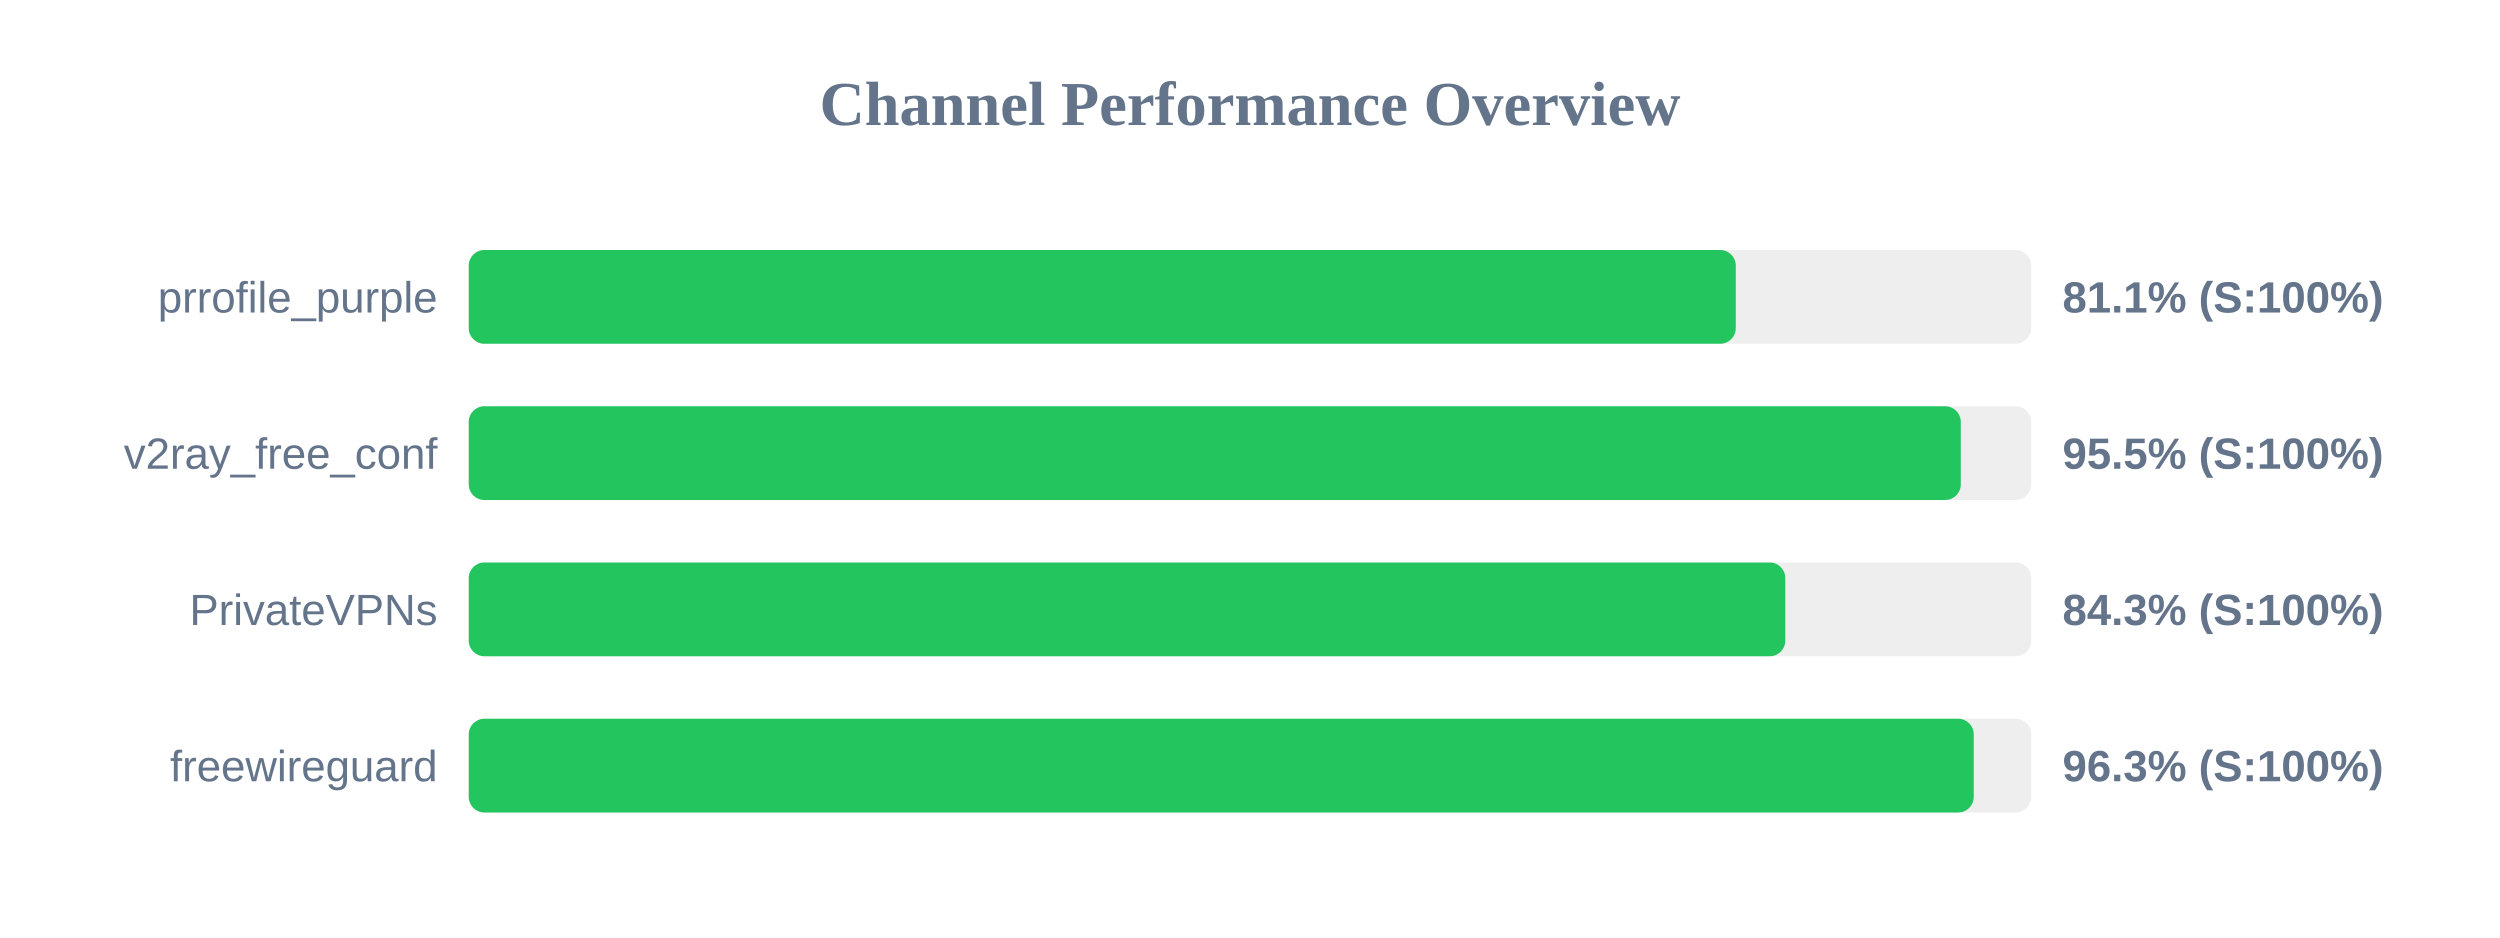
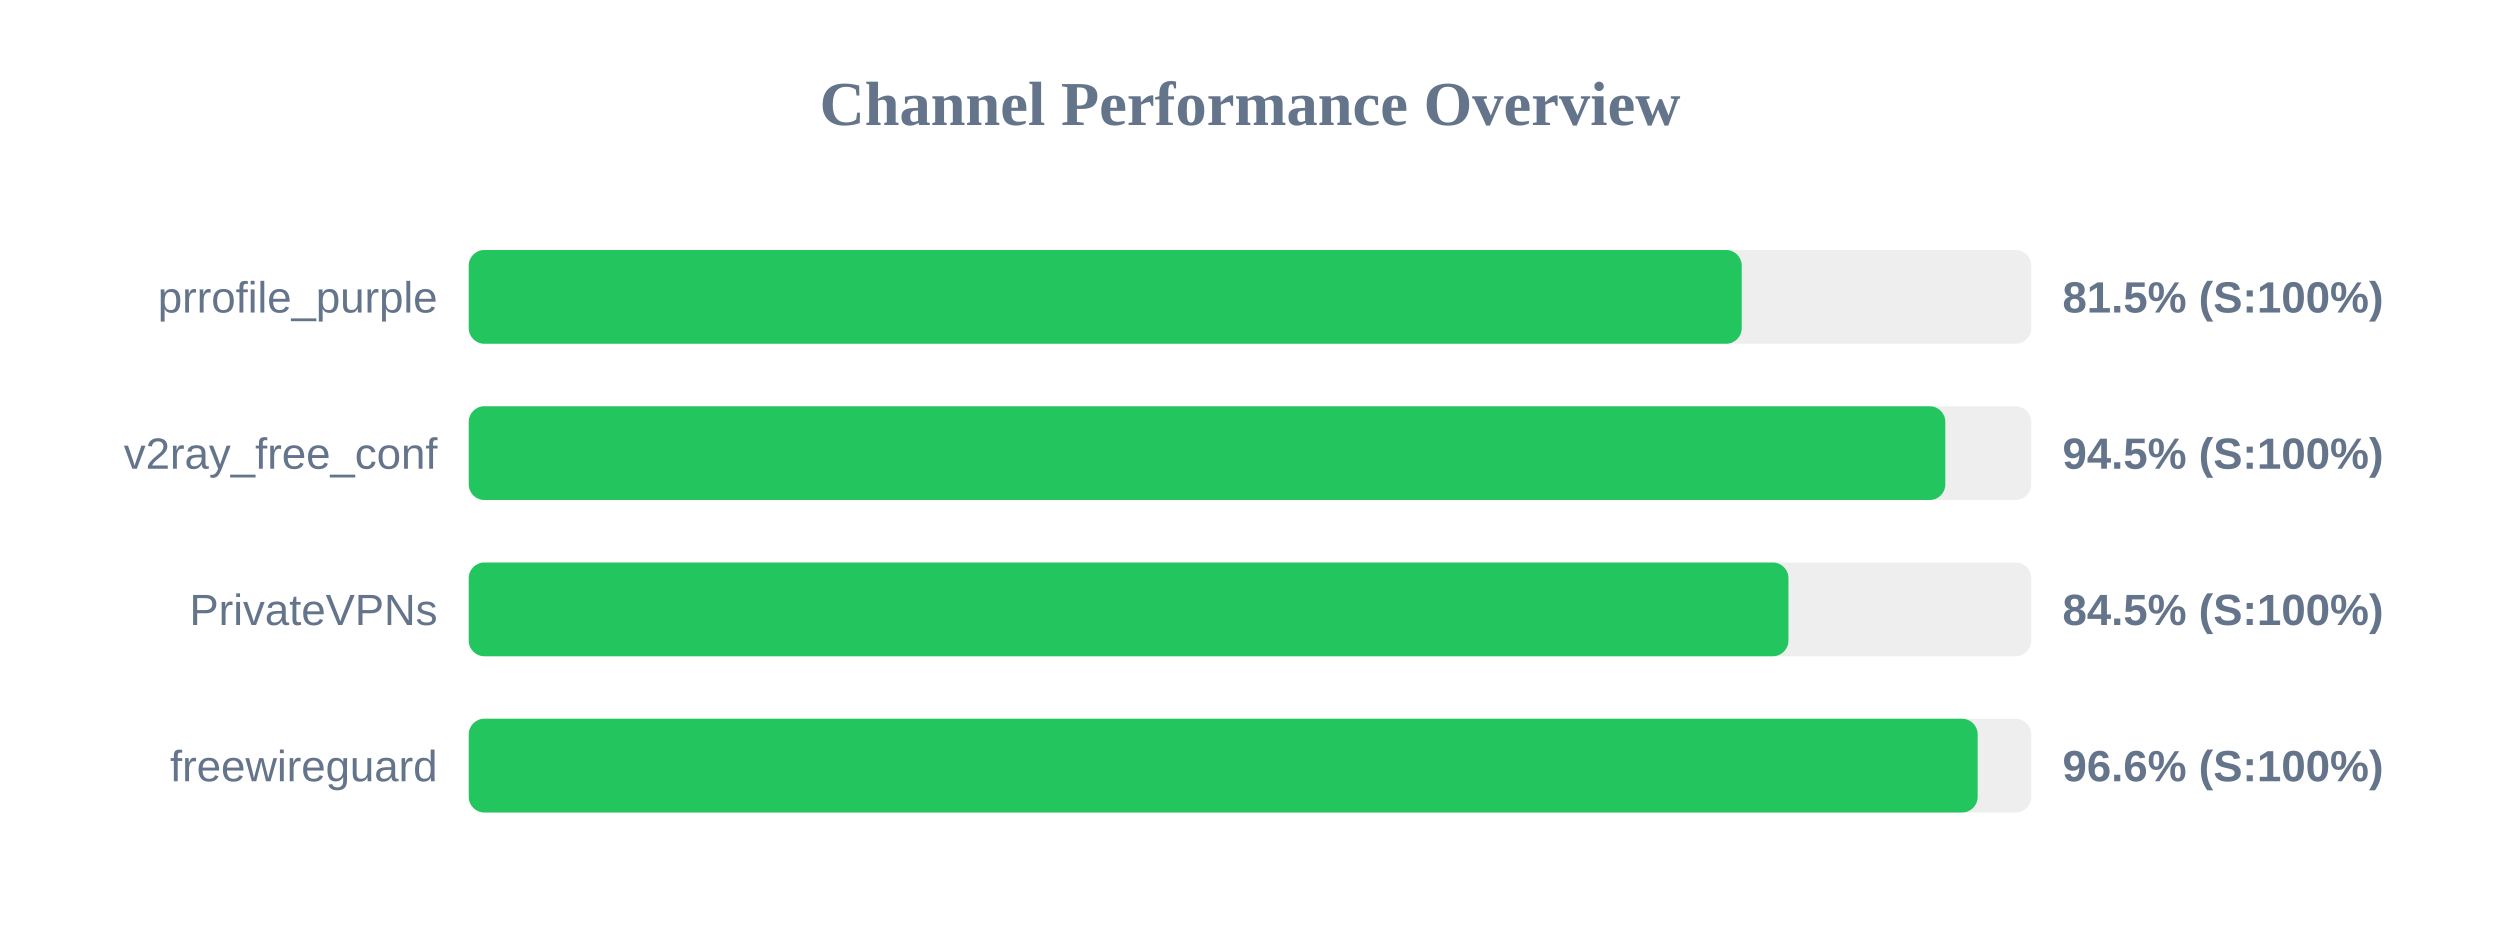
<svg xmlns="http://www.w3.org/2000/svg" width="800" height="300" version="1.1">
  <style>
        .row { font: 14px Arial; fill: #64748b; }
        .score { font: bold 14px Arial; fill: #64748b; }
    </style>
  <text x="400" y="40" text-anchor="middle" font-size="20px" font-weight="bold" fill="#64748b">Channel Performance Overview</text>
  <rect x="150" y="80" width="500" height="30" fill="#eee" rx="5" />
-   <rect x="150" y="80" width="405.45" height="30" fill="#22c55e" rx="5" />
+   <rect x="150" y="80" width="407.35" height="30" fill="#22c55e" rx="5" />
  <text x="140" y="100" text-anchor="end" class="row">prrofile_purple</text>
-   <text x="660" y="100" text-anchor="start" class="score">81.1% (S:100%)</text>
+   <text x="660" y="100" text-anchor="start" class="score">81.5% (S:100%)</text>
  <rect x="150" y="130" width="500" height="30" fill="#eee" rx="5" />
-   <rect x="150" y="130" width="477.45" height="30" fill="#22c55e" rx="5" />
+   <rect x="150" y="130" width="472.5" height="30" fill="#22c55e" rx="5" />
  <text x="140" y="150" text-anchor="end" class="row">v2ray_free_conf</text>
-   <text x="660" y="150" text-anchor="start" class="score">95.5% (S:100%)</text>
+   <text x="660" y="150" text-anchor="start" class="score">94.5% (S:100%)</text>
  <rect x="150" y="180" width="500" height="30" fill="#eee" rx="5" />
-   <rect x="150" y="180" width="421.3" height="30" fill="#22c55e" rx="5" />
+   <rect x="150" y="180" width="422.3" height="30" fill="#22c55e" rx="5" />
  <text x="140" y="200" text-anchor="end" class="row">PrivateVPNs</text>
-   <text x="660" y="200" text-anchor="start" class="score">84.3% (S:100%)</text>
+   <text x="660" y="200" text-anchor="start" class="score">84.5% (S:100%)</text>
  <rect x="150" y="230" width="500" height="30" fill="#eee" rx="5" />
-   <rect x="150" y="230" width="481.6" height="30" fill="#22c55e" rx="5" />
+   <rect x="150" y="230" width="482.85" height="30" fill="#22c55e" rx="5" />
  <text x="140" y="250" text-anchor="end" class="row">freewireguard</text>
-   <text x="660" y="250" text-anchor="start" class="score">96.3% (S:100%)</text>
+   <text x="660" y="250" text-anchor="start" class="score">96.6% (S:100%)</text>
</svg>
